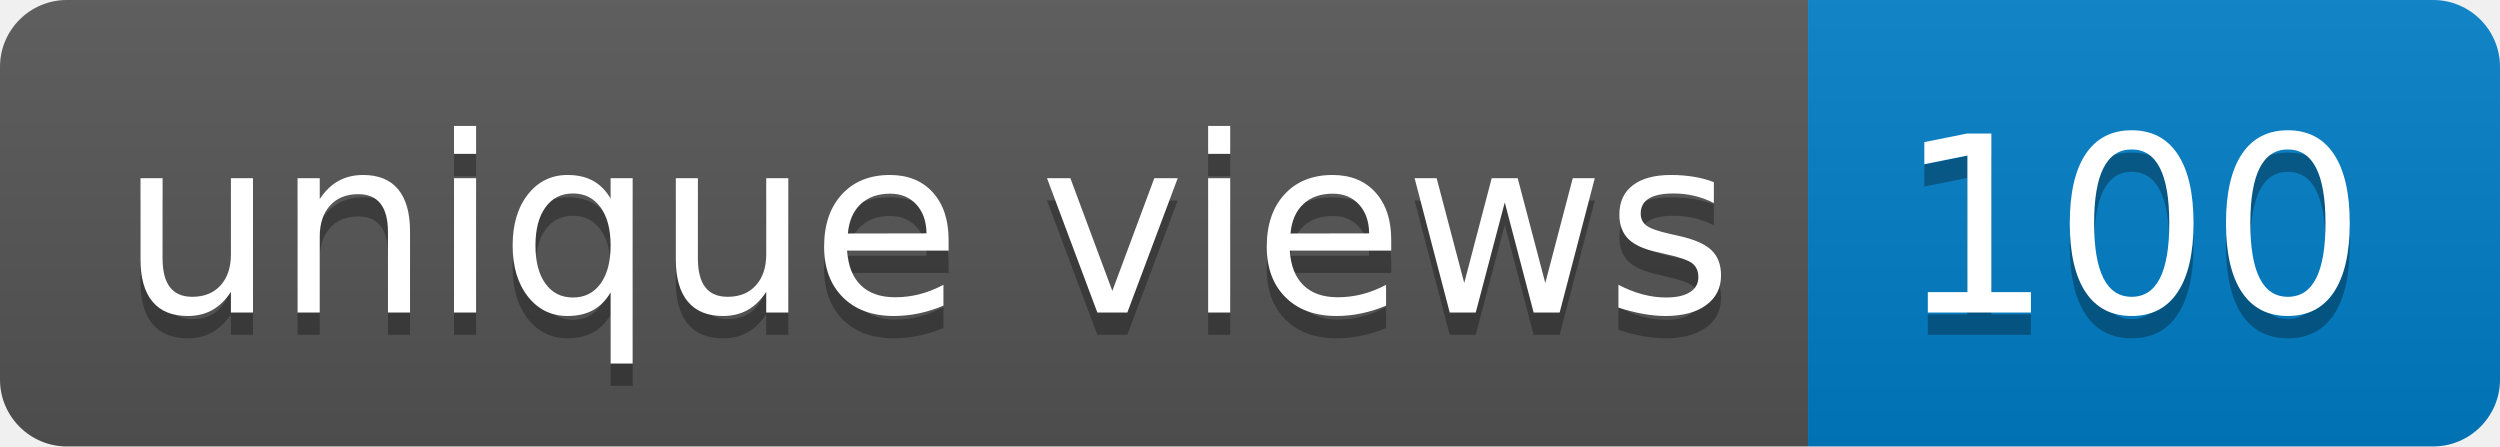
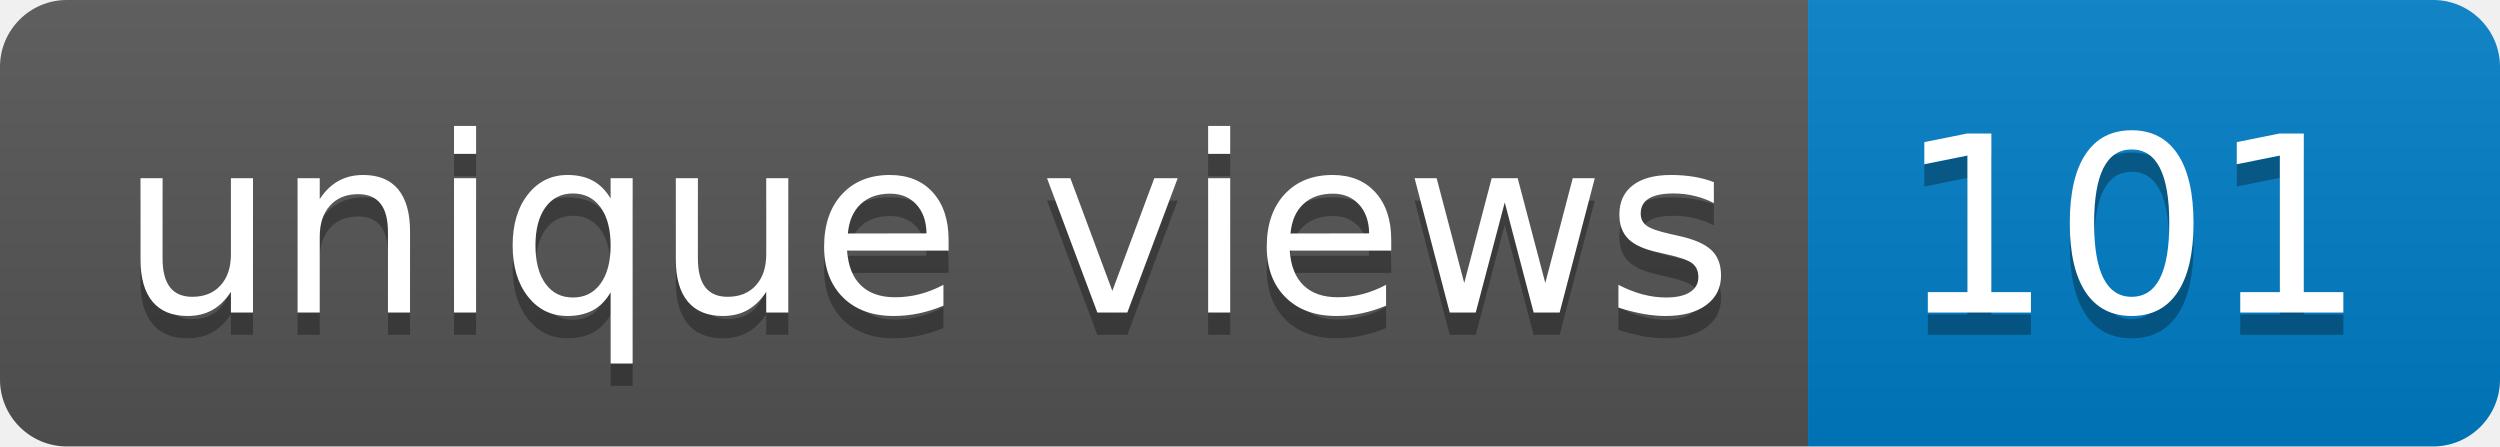
- <svg xmlns="http://www.w3.org/2000/svg" width="112" height="20" role="img" aria-label="unique views: 100">
+ <svg xmlns="http://www.w3.org/2000/svg" width="112" height="20" role="img" aria-label="unique views: 101">
  <linearGradient id="s" x2="0" y2="100%">
    <stop offset="0" stop-color="#bbb" stop-opacity=".1" />
    <stop offset="1" stop-opacity=".1" />
  </linearGradient>
  <clipPath id="r">
    <rect width="112" height="20" rx="3" fill="#fff" />
  </clipPath>
  <g clip-path="url(#r)">
    <rect width="81" height="20" fill="#555" />
    <rect x="81" width="31" height="20" fill="#007ec6" />
    <rect width="112" height="20" fill="url(#s)" />
  </g>
  <g fill="#fff" text-anchor="middle" font-family="Verdana,Geneva,DejaVu Sans,sans-serif" text-rendering="geometricPrecision" font-size="110">
    <text aria-hidden="true" x="415" y="150" fill="#010101" fill-opacity=".3" transform="scale(.1)" textLength="710">unique views</text>
    <text x="415" y="140" transform="scale(.1)" fill="#fff" textLength="710">unique views</text>
-     <text aria-hidden="true" x="955" y="150" fill="#010101" fill-opacity=".3" transform="scale(.1)" textLength="210">100</text>
-     <text x="955" y="140" transform="scale(.1)" fill="#fff" textLength="210">100</text>
+     <text aria-hidden="true" x="955" y="150" fill="#010101" fill-opacity=".3" transform="scale(.1)" textLength="210">101</text>
+     <text x="955" y="140" transform="scale(.1)" fill="#fff" textLength="210">101</text>
  </g>
</svg>
